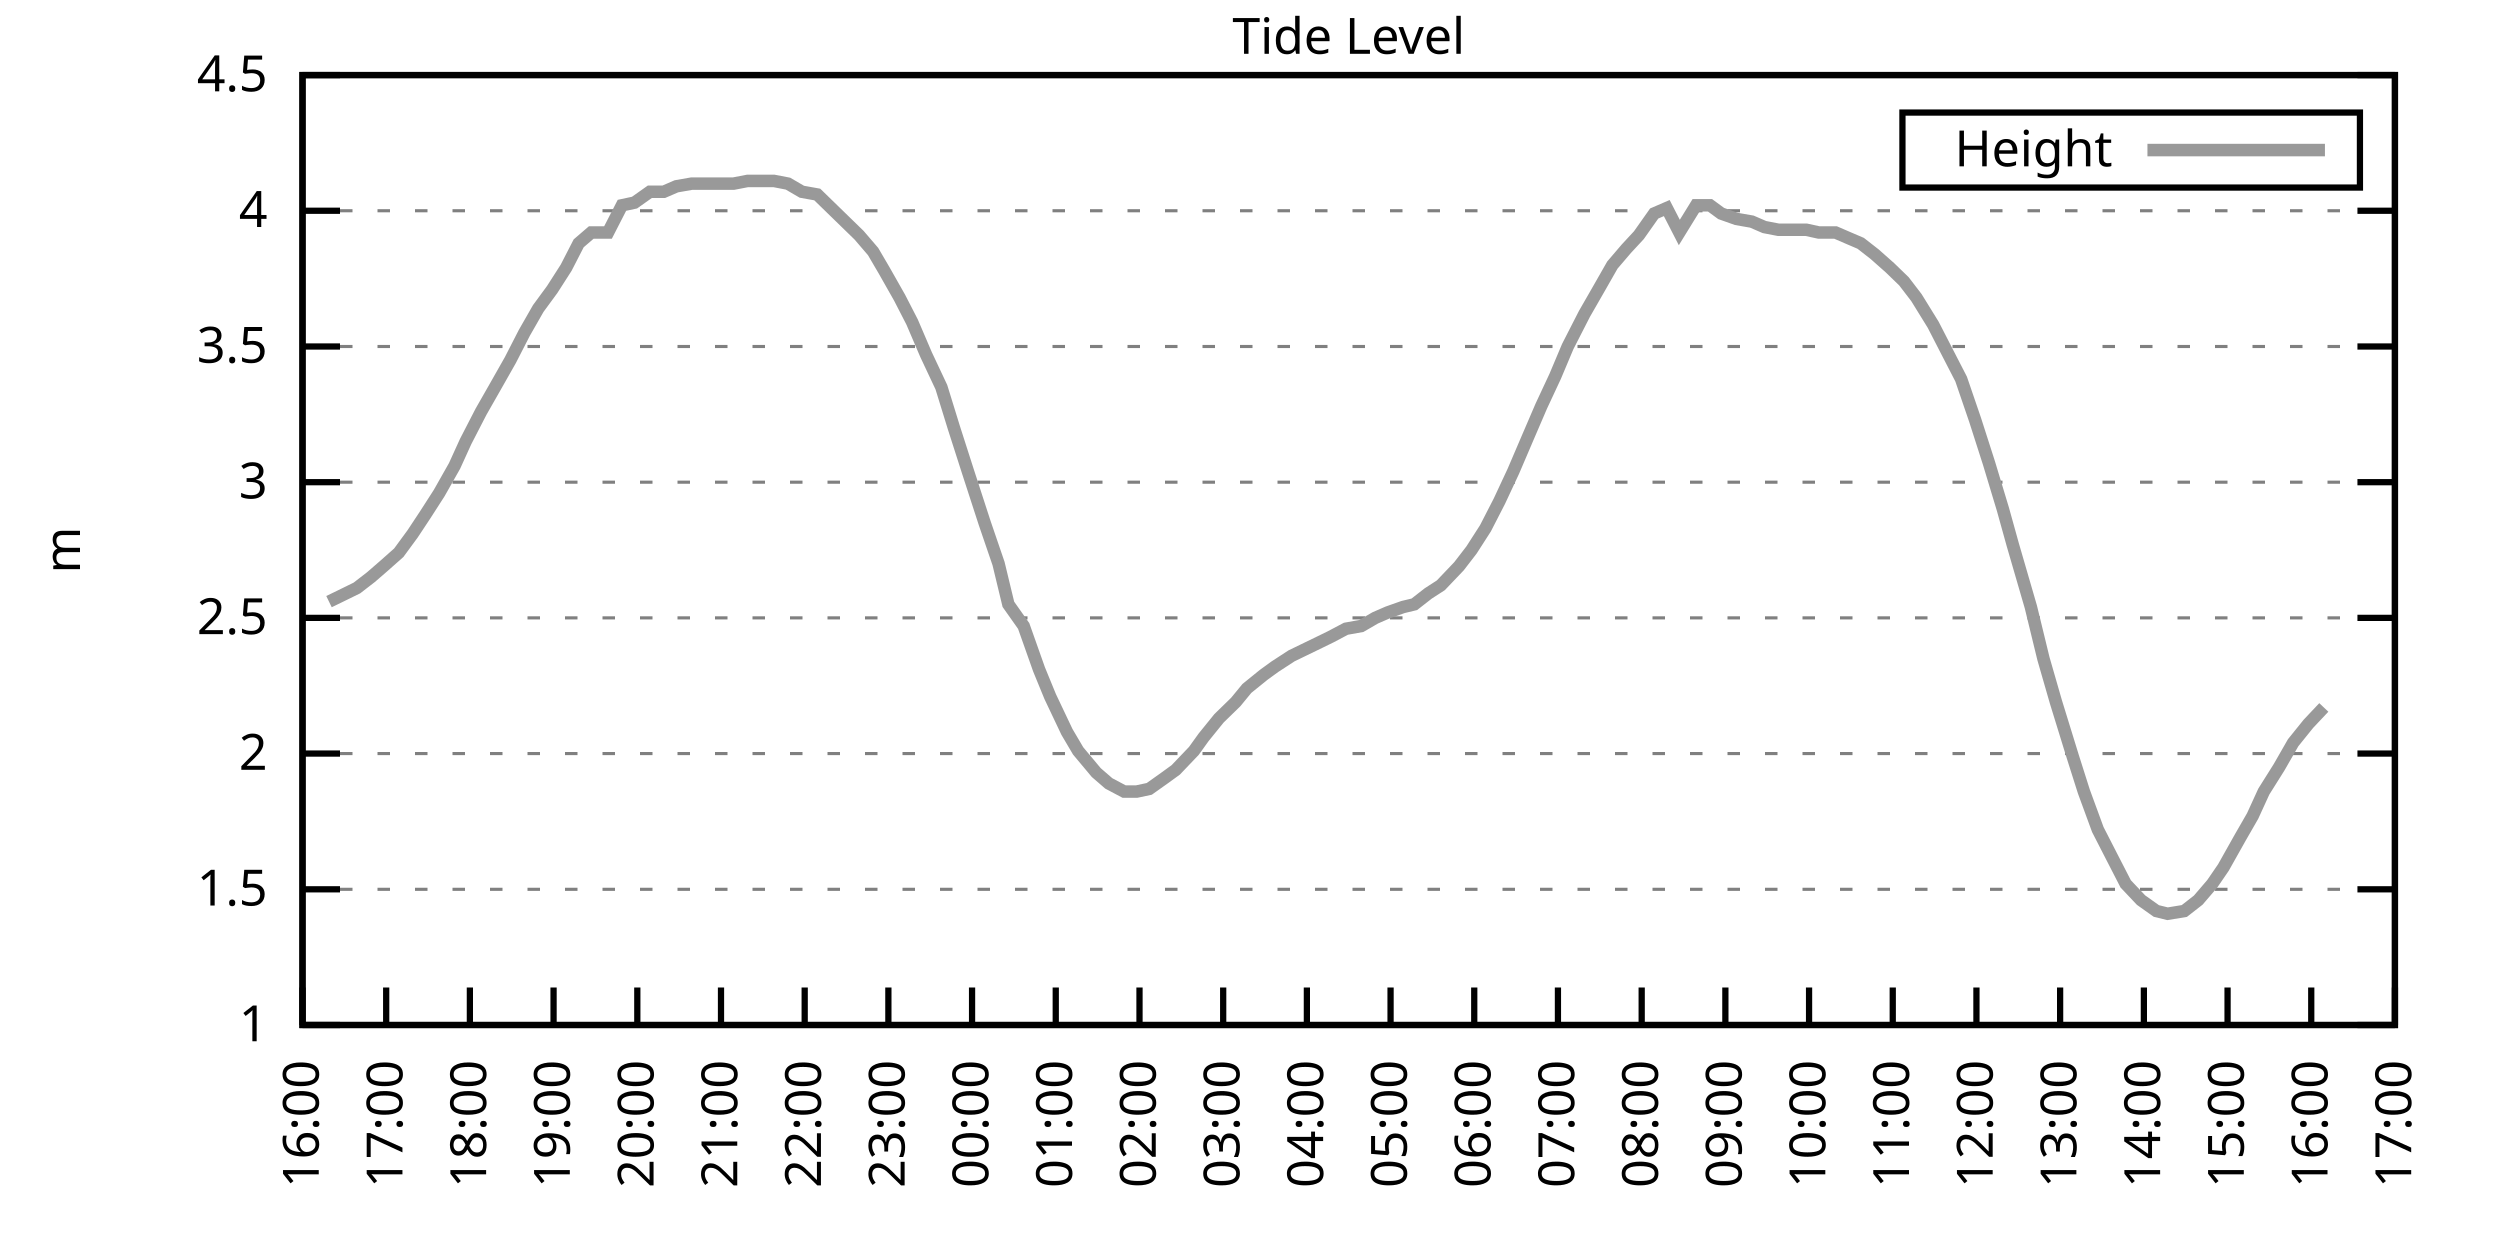
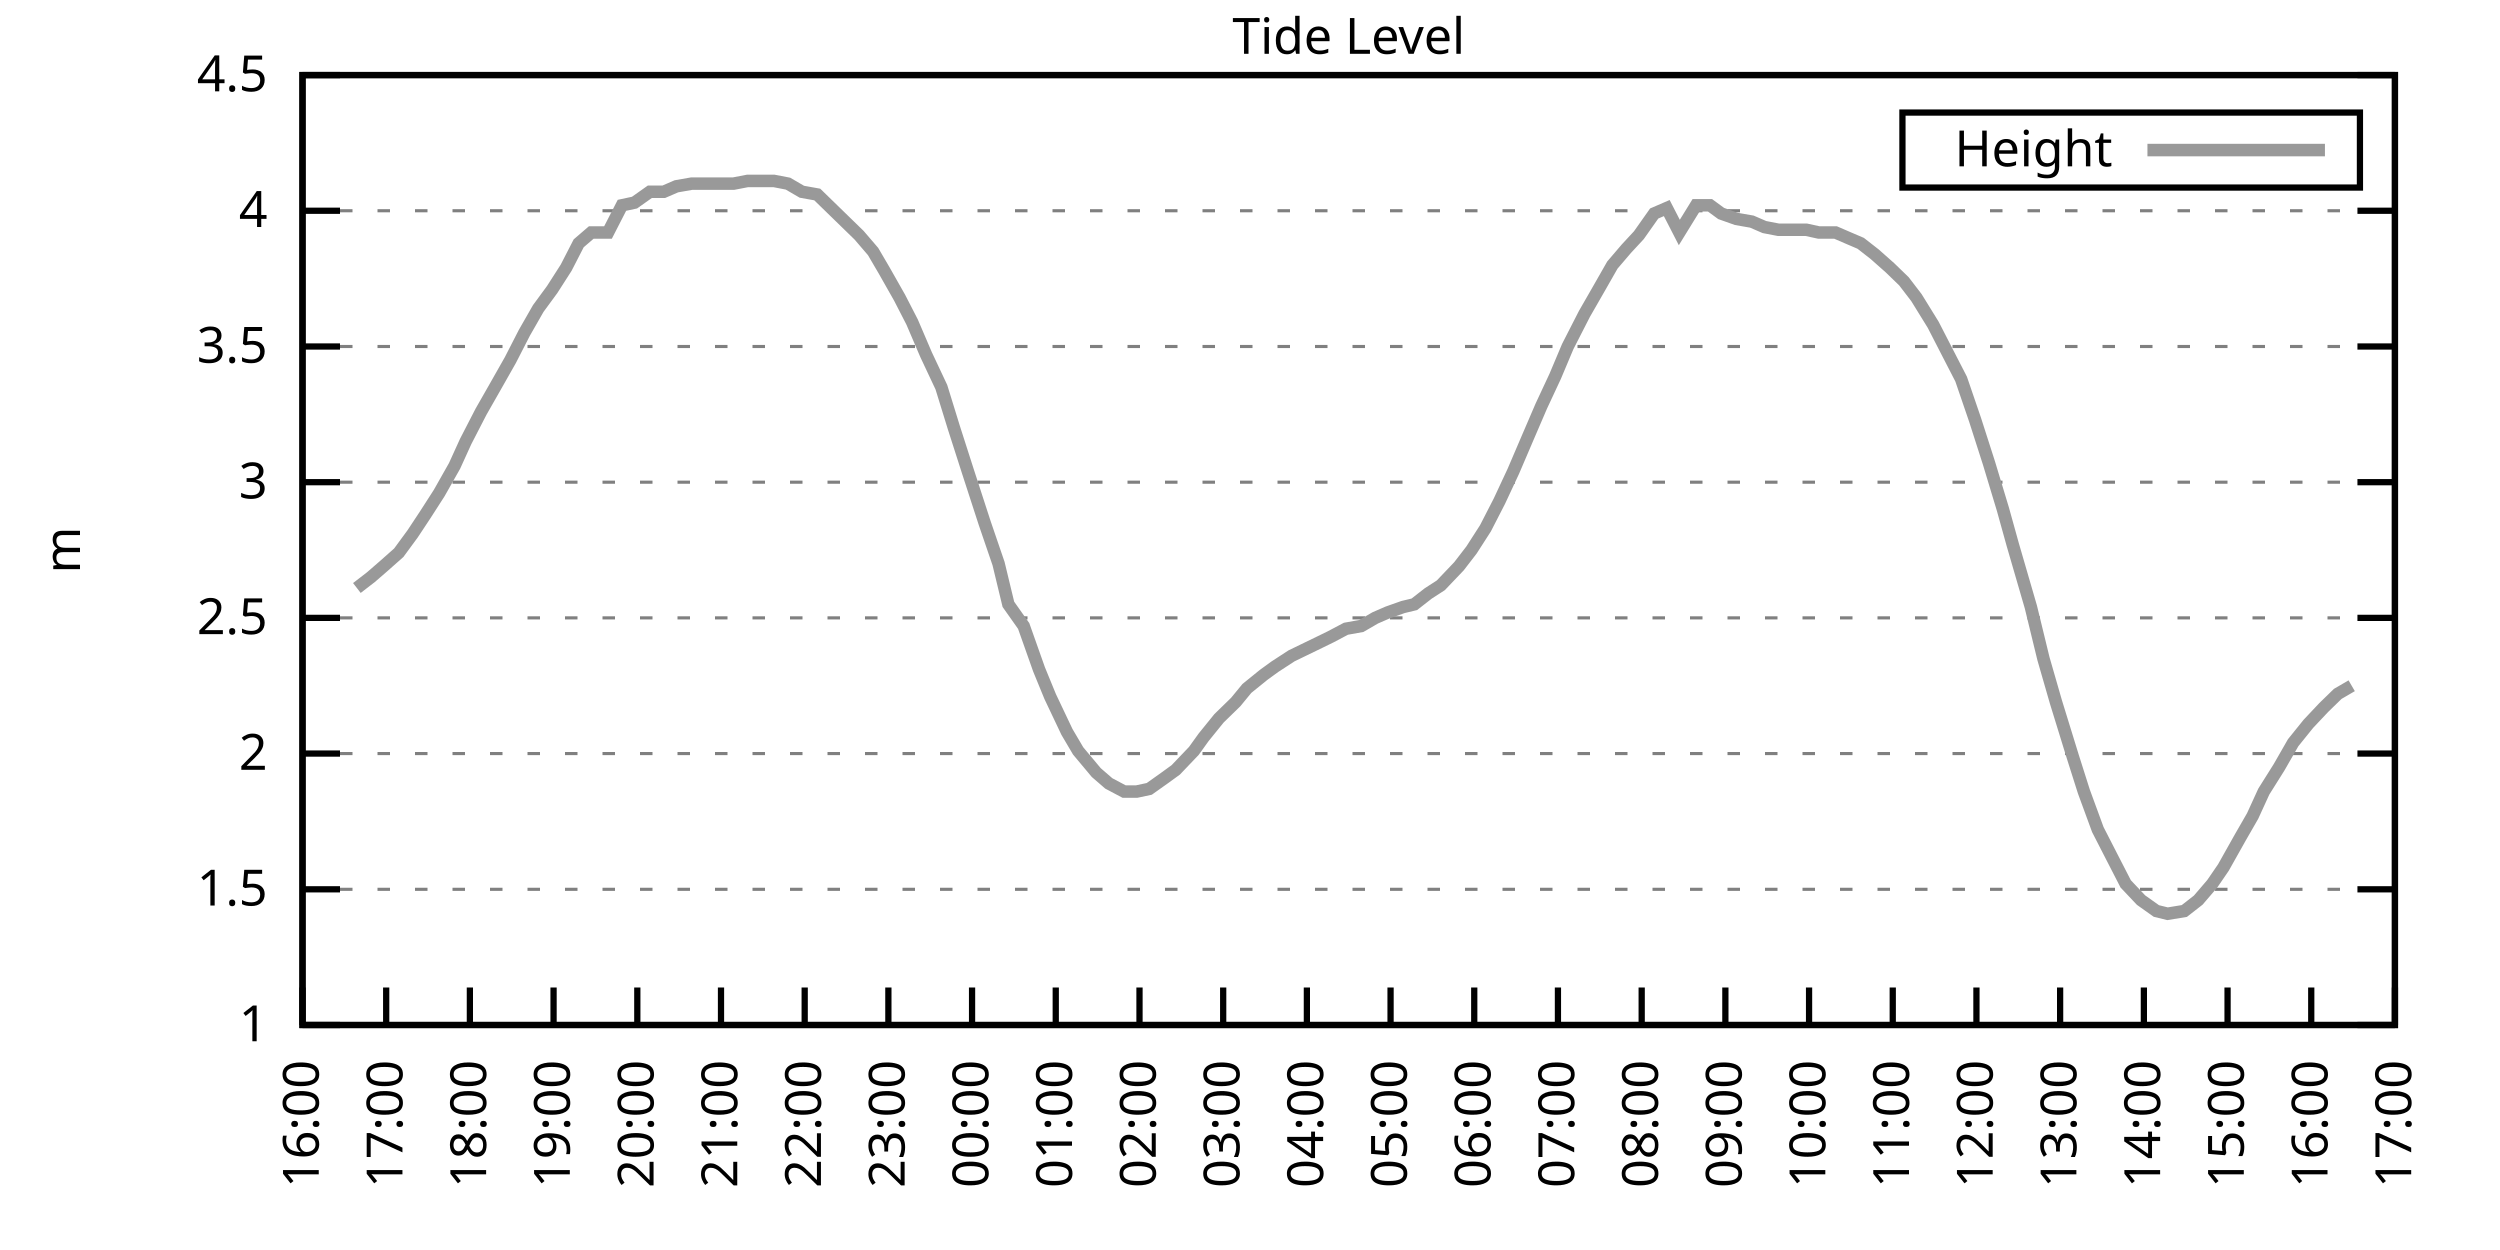
<svg xmlns="http://www.w3.org/2000/svg" xmlns:xlink="http://www.w3.org/1999/xlink" width="400" height="200" viewBox="0 0 400 200">
  <g id="gnuplot_canvas">
    <rect x="0" y="0" width="400" height="200" fill="none" />
    <defs>
      <circle id="gpDot" r="0.5" stroke-width="0.5" stroke="currentColor" />
      <path id="gpPt0" stroke-width="0.333" stroke="currentColor" d="M-1,0 h2 M0,-1 v2" />
      <path id="gpPt1" stroke-width="0.333" stroke="currentColor" d="M-1,-1 L1,1 M1,-1 L-1,1" />
      <path id="gpPt2" stroke-width="0.333" stroke="currentColor" d="M-1,0 L1,0 M0,-1 L0,1 M-1,-1 L1,1 M-1,1 L1,-1" />
      <rect id="gpPt3" stroke-width="0.333" stroke="currentColor" x="-1" y="-1" width="2" height="2" />
      <rect id="gpPt4" stroke-width="0.333" stroke="currentColor" fill="currentColor" x="-1" y="-1" width="2" height="2" />
      <circle id="gpPt5" stroke-width="0.333" stroke="currentColor" cx="0" cy="0" r="1" />
      <use xlink:href="#gpPt5" id="gpPt6" fill="currentColor" stroke="none" />
      <path id="gpPt7" stroke-width="0.333" stroke="currentColor" d="M0,-1.33 L-1.33,0.67 L1.33,0.67 z" />
      <use xlink:href="#gpPt7" id="gpPt8" fill="currentColor" stroke="none" />
      <use xlink:href="#gpPt7" id="gpPt9" stroke="currentColor" transform="rotate(180)" />
      <use xlink:href="#gpPt9" id="gpPt10" fill="currentColor" stroke="none" />
      <use xlink:href="#gpPt3" id="gpPt11" stroke="currentColor" transform="rotate(45)" />
      <use xlink:href="#gpPt11" id="gpPt12" fill="currentColor" stroke="none" />
      <path id="gpPt13" stroke-width="0.333" stroke="currentColor" d="M0,1.330 L1.265,0.411 L0.782,-1.067 L-0.782,-1.076 L-1.265,0.411 z" />
      <use xlink:href="#gpPt13" id="gpPt14" fill="currentColor" stroke="none" />
      <filter id="textbox" filterUnits="objectBoundingBox" x="0" y="0" height="1" width="1">
        <feFlood flood-color="white" flood-opacity="1" result="bgnd" />
        <feComposite in="SourceGraphic" in2="bgnd" operator="atop" />
      </filter>
      <filter id="greybox" filterUnits="objectBoundingBox" x="0" y="0" height="1" width="1">
        <feFlood flood-color="lightgrey" flood-opacity="1" result="grey" />
        <feComposite in="SourceGraphic" in2="grey" operator="atop" />
      </filter>
    </defs>
    <g fill="none" color="white" stroke="currentColor" stroke-width="1.00" stroke-linecap="butt" stroke-linejoin="miter">
</g>
    <g fill="none" color="black" stroke="currentColor" stroke-width="1.00" stroke-linecap="butt" stroke-linejoin="miter">
      <g stroke="none" shape-rendering="crispEdges">
        <polygon fill="rgb(255, 255, 255)" points="48.40,164.00 383.18,164.00 383.18,12.02 48.40,12.02 " />
      </g>
    </g>
    <g fill="none" color="black" stroke="currentColor" stroke-width="1.00" stroke-linecap="butt" stroke-linejoin="miter">
</g>
    <g fill="none" color="black" stroke="black" stroke-width="0.50" stroke-linecap="butt" stroke-linejoin="miter">
</g>
    <g fill="none" color="gray" stroke="currentColor" stroke-width="0.50" stroke-linecap="butt" stroke-linejoin="miter">
      <path stroke="gray" stroke-dasharray="2,4" class="gridline" d="M48.40,164.00 L383.19,164.00  " />
    </g>
    <g fill="none" color="gray" stroke="gray" stroke-width="1.00" stroke-linecap="butt" stroke-linejoin="miter">
</g>
    <g fill="none" color="black" stroke="currentColor" stroke-width="1.00" stroke-linecap="butt" stroke-linejoin="miter">
      <path stroke="black" d="M48.40,164.00 L54.40,164.00 M383.19,164.00 L377.19,164.00  " />
      <g transform="translate(42.80,166.60)" stroke="none" fill="black" font-family="Sans" font-size="8.00" text-anchor="end">
        <text>
          <tspan font-family="Sans"> 1</tspan>
        </text>
      </g>
    </g>
    <g fill="none" color="black" stroke="currentColor" stroke-width="1.00" stroke-linecap="butt" stroke-linejoin="miter">
</g>
    <g fill="none" color="black" stroke="black" stroke-width="0.50" stroke-linecap="butt" stroke-linejoin="miter">
</g>
    <g fill="none" color="gray" stroke="currentColor" stroke-width="0.50" stroke-linecap="butt" stroke-linejoin="miter">
      <path stroke="gray" stroke-dasharray="2,4" class="gridline" d="M48.40,142.29 L383.19,142.29  " />
    </g>
    <g fill="none" color="gray" stroke="gray" stroke-width="1.00" stroke-linecap="butt" stroke-linejoin="miter">
</g>
    <g fill="none" color="black" stroke="currentColor" stroke-width="1.00" stroke-linecap="butt" stroke-linejoin="miter">
      <path stroke="black" d="M48.40,142.29 L54.40,142.29 M383.19,142.29 L377.19,142.29  " />
      <g transform="translate(42.80,144.89)" stroke="none" fill="black" font-family="Sans" font-size="8.00" text-anchor="end">
        <text>
          <tspan font-family="Sans"> 1.5</tspan>
        </text>
      </g>
    </g>
    <g fill="none" color="black" stroke="currentColor" stroke-width="1.00" stroke-linecap="butt" stroke-linejoin="miter">
</g>
    <g fill="none" color="black" stroke="black" stroke-width="0.50" stroke-linecap="butt" stroke-linejoin="miter">
</g>
    <g fill="none" color="gray" stroke="currentColor" stroke-width="0.50" stroke-linecap="butt" stroke-linejoin="miter">
      <path stroke="gray" stroke-dasharray="2,4" class="gridline" d="M48.40,120.57 L383.19,120.57  " />
    </g>
    <g fill="none" color="gray" stroke="gray" stroke-width="1.00" stroke-linecap="butt" stroke-linejoin="miter">
</g>
    <g fill="none" color="black" stroke="currentColor" stroke-width="1.00" stroke-linecap="butt" stroke-linejoin="miter">
      <path stroke="black" d="M48.40,120.57 L54.40,120.57 M383.19,120.57 L377.19,120.57  " />
      <g transform="translate(42.80,123.17)" stroke="none" fill="black" font-family="Sans" font-size="8.00" text-anchor="end">
        <text>
          <tspan font-family="Sans"> 2</tspan>
        </text>
      </g>
    </g>
    <g fill="none" color="black" stroke="currentColor" stroke-width="1.00" stroke-linecap="butt" stroke-linejoin="miter">
</g>
    <g fill="none" color="black" stroke="black" stroke-width="0.50" stroke-linecap="butt" stroke-linejoin="miter">
</g>
    <g fill="none" color="gray" stroke="currentColor" stroke-width="0.50" stroke-linecap="butt" stroke-linejoin="miter">
      <path stroke="gray" stroke-dasharray="2,4" class="gridline" d="M48.40,98.86 L383.19,98.86  " />
    </g>
    <g fill="none" color="gray" stroke="gray" stroke-width="1.00" stroke-linecap="butt" stroke-linejoin="miter">
</g>
    <g fill="none" color="black" stroke="currentColor" stroke-width="1.00" stroke-linecap="butt" stroke-linejoin="miter">
      <path stroke="black" d="M48.40,98.86 L54.40,98.86 M383.19,98.86 L377.19,98.86  " />
      <g transform="translate(42.80,101.46)" stroke="none" fill="black" font-family="Sans" font-size="8.00" text-anchor="end">
        <text>
          <tspan font-family="Sans"> 2.5</tspan>
        </text>
      </g>
    </g>
    <g fill="none" color="black" stroke="currentColor" stroke-width="1.00" stroke-linecap="butt" stroke-linejoin="miter">
</g>
    <g fill="none" color="black" stroke="black" stroke-width="0.50" stroke-linecap="butt" stroke-linejoin="miter">
</g>
    <g fill="none" color="gray" stroke="currentColor" stroke-width="0.50" stroke-linecap="butt" stroke-linejoin="miter">
      <path stroke="gray" stroke-dasharray="2,4" class="gridline" d="M48.40,77.15 L383.19,77.15  " />
    </g>
    <g fill="none" color="gray" stroke="gray" stroke-width="1.00" stroke-linecap="butt" stroke-linejoin="miter">
</g>
    <g fill="none" color="black" stroke="currentColor" stroke-width="1.00" stroke-linecap="butt" stroke-linejoin="miter">
      <path stroke="black" d="M48.40,77.15 L54.40,77.15 M383.19,77.15 L377.19,77.15  " />
      <g transform="translate(42.80,79.75)" stroke="none" fill="black" font-family="Sans" font-size="8.00" text-anchor="end">
        <text>
          <tspan font-family="Sans"> 3</tspan>
        </text>
      </g>
    </g>
    <g fill="none" color="black" stroke="currentColor" stroke-width="1.00" stroke-linecap="butt" stroke-linejoin="miter">
</g>
    <g fill="none" color="black" stroke="black" stroke-width="0.50" stroke-linecap="butt" stroke-linejoin="miter">
</g>
    <g fill="none" color="gray" stroke="currentColor" stroke-width="0.50" stroke-linecap="butt" stroke-linejoin="miter">
      <path stroke="gray" stroke-dasharray="2,4" class="gridline" d="M48.40,55.44 L383.19,55.44  " />
    </g>
    <g fill="none" color="gray" stroke="gray" stroke-width="1.00" stroke-linecap="butt" stroke-linejoin="miter">
</g>
    <g fill="none" color="black" stroke="currentColor" stroke-width="1.00" stroke-linecap="butt" stroke-linejoin="miter">
      <path stroke="black" d="M48.40,55.44 L54.40,55.44 M383.19,55.44 L377.19,55.44  " />
      <g transform="translate(42.80,58.04)" stroke="none" fill="black" font-family="Sans" font-size="8.00" text-anchor="end">
        <text>
          <tspan font-family="Sans"> 3.5</tspan>
        </text>
      </g>
    </g>
    <g fill="none" color="black" stroke="currentColor" stroke-width="1.00" stroke-linecap="butt" stroke-linejoin="miter">
</g>
    <g fill="none" color="black" stroke="black" stroke-width="0.50" stroke-linecap="butt" stroke-linejoin="miter">
</g>
    <g fill="none" color="gray" stroke="currentColor" stroke-width="0.50" stroke-linecap="butt" stroke-linejoin="miter">
      <path stroke="gray" stroke-dasharray="2,4" class="gridline" d="M48.40,33.72 L383.19,33.72  " />
    </g>
    <g fill="none" color="gray" stroke="gray" stroke-width="1.00" stroke-linecap="butt" stroke-linejoin="miter">
</g>
    <g fill="none" color="black" stroke="currentColor" stroke-width="1.00" stroke-linecap="butt" stroke-linejoin="miter">
      <path stroke="black" d="M48.40,33.72 L54.40,33.72 M383.19,33.72 L377.19,33.72  " />
      <g transform="translate(42.80,36.32)" stroke="none" fill="black" font-family="Sans" font-size="8.00" text-anchor="end">
        <text>
          <tspan font-family="Sans"> 4</tspan>
        </text>
      </g>
    </g>
    <g fill="none" color="black" stroke="currentColor" stroke-width="1.00" stroke-linecap="butt" stroke-linejoin="miter">
</g>
    <g fill="none" color="black" stroke="black" stroke-width="0.50" stroke-linecap="butt" stroke-linejoin="miter">
</g>
    <g fill="none" color="gray" stroke="currentColor" stroke-width="0.50" stroke-linecap="butt" stroke-linejoin="miter">
      <path stroke="gray" stroke-dasharray="2,4" class="gridline" d="M48.40,12.01 L383.19,12.01  " />
    </g>
    <g fill="none" color="gray" stroke="gray" stroke-width="1.00" stroke-linecap="butt" stroke-linejoin="miter">
</g>
    <g fill="none" color="black" stroke="currentColor" stroke-width="1.00" stroke-linecap="butt" stroke-linejoin="miter">
      <path stroke="black" d="M48.40,12.01 L54.40,12.01 M383.19,12.01 L377.19,12.01  " />
      <g transform="translate(42.80,14.61)" stroke="none" fill="black" font-family="Sans" font-size="8.00" text-anchor="end">
        <text>
          <tspan font-family="Sans"> 4.5</tspan>
        </text>
      </g>
    </g>
    <g fill="none" color="black" stroke="currentColor" stroke-width="1.00" stroke-linecap="butt" stroke-linejoin="miter">
      <path stroke="black" d="M48.40,164.00 L48.40,158.00  " />
      <g transform="translate(51.00,169.60) rotate(270.00)" stroke="none" fill="black" font-family="Sans" font-size="8.00" text-anchor="end">
        <text>
          <tspan font-family="Sans">16:00</tspan>
        </text>
      </g>
    </g>
    <g fill="none" color="black" stroke="currentColor" stroke-width="1.00" stroke-linecap="butt" stroke-linejoin="miter">
      <path stroke="black" d="M61.79,164.00 L61.79,158.00  " />
      <g transform="translate(64.39,169.60) rotate(270.00)" stroke="none" fill="black" font-family="Sans" font-size="8.00" text-anchor="end">
        <text>
          <tspan font-family="Sans">17:00</tspan>
        </text>
      </g>
    </g>
    <g fill="none" color="black" stroke="currentColor" stroke-width="1.00" stroke-linecap="butt" stroke-linejoin="miter">
      <path stroke="black" d="M75.18,164.00 L75.18,158.00  " />
      <g transform="translate(77.78,169.60) rotate(270.00)" stroke="none" fill="black" font-family="Sans" font-size="8.00" text-anchor="end">
        <text>
          <tspan font-family="Sans">18:00</tspan>
        </text>
      </g>
    </g>
    <g fill="none" color="black" stroke="currentColor" stroke-width="1.00" stroke-linecap="butt" stroke-linejoin="miter">
      <path stroke="black" d="M88.57,164.00 L88.57,158.00  " />
      <g transform="translate(91.17,169.60) rotate(270.00)" stroke="none" fill="black" font-family="Sans" font-size="8.00" text-anchor="end">
        <text>
          <tspan font-family="Sans">19:00</tspan>
        </text>
      </g>
    </g>
    <g fill="none" color="black" stroke="currentColor" stroke-width="1.00" stroke-linecap="butt" stroke-linejoin="miter">
      <path stroke="black" d="M101.97,164.00 L101.97,158.00  " />
      <g transform="translate(104.57,169.60) rotate(270.00)" stroke="none" fill="black" font-family="Sans" font-size="8.00" text-anchor="end">
        <text>
          <tspan font-family="Sans">20:00</tspan>
        </text>
      </g>
    </g>
    <g fill="none" color="black" stroke="currentColor" stroke-width="1.00" stroke-linecap="butt" stroke-linejoin="miter">
      <path stroke="black" d="M115.36,164.00 L115.36,158.00  " />
      <g transform="translate(117.96,169.60) rotate(270.00)" stroke="none" fill="black" font-family="Sans" font-size="8.00" text-anchor="end">
        <text>
          <tspan font-family="Sans">21:00</tspan>
        </text>
      </g>
    </g>
    <g fill="none" color="black" stroke="currentColor" stroke-width="1.00" stroke-linecap="butt" stroke-linejoin="miter">
      <path stroke="black" d="M128.75,164.00 L128.75,158.00  " />
      <g transform="translate(131.35,169.60) rotate(270.00)" stroke="none" fill="black" font-family="Sans" font-size="8.00" text-anchor="end">
        <text>
          <tspan font-family="Sans">22:00</tspan>
        </text>
      </g>
    </g>
    <g fill="none" color="black" stroke="currentColor" stroke-width="1.00" stroke-linecap="butt" stroke-linejoin="miter">
      <path stroke="black" d="M142.14,164.00 L142.14,158.00  " />
      <g transform="translate(144.74,169.60) rotate(270.00)" stroke="none" fill="black" font-family="Sans" font-size="8.00" text-anchor="end">
        <text>
          <tspan font-family="Sans">23:00</tspan>
        </text>
      </g>
    </g>
    <g fill="none" color="black" stroke="currentColor" stroke-width="1.00" stroke-linecap="butt" stroke-linejoin="miter">
      <path stroke="black" d="M155.53,164.00 L155.53,158.00  " />
      <g transform="translate(158.13,169.60) rotate(270.00)" stroke="none" fill="black" font-family="Sans" font-size="8.00" text-anchor="end">
        <text>
          <tspan font-family="Sans">00:00</tspan>
        </text>
      </g>
    </g>
    <g fill="none" color="black" stroke="currentColor" stroke-width="1.00" stroke-linecap="butt" stroke-linejoin="miter">
      <path stroke="black" d="M168.92,164.00 L168.92,158.00  " />
      <g transform="translate(171.52,169.60) rotate(270.00)" stroke="none" fill="black" font-family="Sans" font-size="8.00" text-anchor="end">
        <text>
          <tspan font-family="Sans">01:00</tspan>
        </text>
      </g>
    </g>
    <g fill="none" color="black" stroke="currentColor" stroke-width="1.00" stroke-linecap="butt" stroke-linejoin="miter">
      <path stroke="black" d="M182.32,164.00 L182.32,158.00  " />
      <g transform="translate(184.92,169.60) rotate(270.00)" stroke="none" fill="black" font-family="Sans" font-size="8.00" text-anchor="end">
        <text>
          <tspan font-family="Sans">02:00</tspan>
        </text>
      </g>
    </g>
    <g fill="none" color="black" stroke="currentColor" stroke-width="1.00" stroke-linecap="butt" stroke-linejoin="miter">
      <path stroke="black" d="M195.71,164.00 L195.71,158.00  " />
      <g transform="translate(198.31,169.60) rotate(270.00)" stroke="none" fill="black" font-family="Sans" font-size="8.00" text-anchor="end">
        <text>
          <tspan font-family="Sans">03:00</tspan>
        </text>
      </g>
    </g>
    <g fill="none" color="black" stroke="currentColor" stroke-width="1.00" stroke-linecap="butt" stroke-linejoin="miter">
      <path stroke="black" d="M209.10,164.00 L209.10,158.00  " />
      <g transform="translate(211.70,169.60) rotate(270.00)" stroke="none" fill="black" font-family="Sans" font-size="8.00" text-anchor="end">
        <text>
          <tspan font-family="Sans">04:00</tspan>
        </text>
      </g>
    </g>
    <g fill="none" color="black" stroke="currentColor" stroke-width="1.00" stroke-linecap="butt" stroke-linejoin="miter">
      <path stroke="black" d="M222.49,164.00 L222.49,158.00  " />
      <g transform="translate(225.09,169.60) rotate(270.00)" stroke="none" fill="black" font-family="Sans" font-size="8.00" text-anchor="end">
        <text>
          <tspan font-family="Sans">05:00</tspan>
        </text>
      </g>
    </g>
    <g fill="none" color="black" stroke="currentColor" stroke-width="1.00" stroke-linecap="butt" stroke-linejoin="miter">
      <path stroke="black" d="M235.88,164.00 L235.88,158.00  " />
      <g transform="translate(238.48,169.60) rotate(270.00)" stroke="none" fill="black" font-family="Sans" font-size="8.00" text-anchor="end">
        <text>
          <tspan font-family="Sans">06:00</tspan>
        </text>
      </g>
    </g>
    <g fill="none" color="black" stroke="currentColor" stroke-width="1.00" stroke-linecap="butt" stroke-linejoin="miter">
      <path stroke="black" d="M249.27,164.00 L249.27,158.00  " />
      <g transform="translate(251.87,169.60) rotate(270.00)" stroke="none" fill="black" font-family="Sans" font-size="8.00" text-anchor="end">
        <text>
          <tspan font-family="Sans">07:00</tspan>
        </text>
      </g>
    </g>
    <g fill="none" color="black" stroke="currentColor" stroke-width="1.00" stroke-linecap="butt" stroke-linejoin="miter">
      <path stroke="black" d="M262.67,164.00 L262.67,158.00  " />
      <g transform="translate(265.27,169.60) rotate(270.00)" stroke="none" fill="black" font-family="Sans" font-size="8.00" text-anchor="end">
        <text>
          <tspan font-family="Sans">08:00</tspan>
        </text>
      </g>
    </g>
    <g fill="none" color="black" stroke="currentColor" stroke-width="1.00" stroke-linecap="butt" stroke-linejoin="miter">
      <path stroke="black" d="M276.06,164.00 L276.06,158.00  " />
      <g transform="translate(278.66,169.60) rotate(270.00)" stroke="none" fill="black" font-family="Sans" font-size="8.00" text-anchor="end">
        <text>
          <tspan font-family="Sans">09:00</tspan>
        </text>
      </g>
    </g>
    <g fill="none" color="black" stroke="currentColor" stroke-width="1.00" stroke-linecap="butt" stroke-linejoin="miter">
      <path stroke="black" d="M289.45,164.00 L289.45,158.00  " />
      <g transform="translate(292.05,169.60) rotate(270.00)" stroke="none" fill="black" font-family="Sans" font-size="8.00" text-anchor="end">
        <text>
          <tspan font-family="Sans">10:00</tspan>
        </text>
      </g>
    </g>
    <g fill="none" color="black" stroke="currentColor" stroke-width="1.00" stroke-linecap="butt" stroke-linejoin="miter">
      <path stroke="black" d="M302.84,164.00 L302.84,158.00  " />
      <g transform="translate(305.44,169.60) rotate(270.00)" stroke="none" fill="black" font-family="Sans" font-size="8.00" text-anchor="end">
        <text>
          <tspan font-family="Sans">11:00</tspan>
        </text>
      </g>
    </g>
    <g fill="none" color="black" stroke="currentColor" stroke-width="1.00" stroke-linecap="butt" stroke-linejoin="miter">
      <path stroke="black" d="M316.23,164.00 L316.23,158.00  " />
      <g transform="translate(318.83,169.60) rotate(270.00)" stroke="none" fill="black" font-family="Sans" font-size="8.00" text-anchor="end">
        <text>
          <tspan font-family="Sans">12:00</tspan>
        </text>
      </g>
    </g>
    <g fill="none" color="black" stroke="currentColor" stroke-width="1.00" stroke-linecap="butt" stroke-linejoin="miter">
      <path stroke="black" d="M329.62,164.00 L329.62,158.00  " />
      <g transform="translate(332.22,169.60) rotate(270.00)" stroke="none" fill="black" font-family="Sans" font-size="8.00" text-anchor="end">
        <text>
          <tspan font-family="Sans">13:00</tspan>
        </text>
      </g>
    </g>
    <g fill="none" color="black" stroke="currentColor" stroke-width="1.00" stroke-linecap="butt" stroke-linejoin="miter">
      <path stroke="black" d="M343.02,164.00 L343.02,158.00  " />
      <g transform="translate(345.62,169.60) rotate(270.00)" stroke="none" fill="black" font-family="Sans" font-size="8.00" text-anchor="end">
        <text>
          <tspan font-family="Sans">14:00</tspan>
        </text>
      </g>
    </g>
    <g fill="none" color="black" stroke="currentColor" stroke-width="1.00" stroke-linecap="butt" stroke-linejoin="miter">
      <path stroke="black" d="M356.41,164.00 L356.41,158.00  " />
      <g transform="translate(359.01,169.60) rotate(270.00)" stroke="none" fill="black" font-family="Sans" font-size="8.00" text-anchor="end">
        <text>
          <tspan font-family="Sans">15:00</tspan>
        </text>
      </g>
    </g>
    <g fill="none" color="black" stroke="currentColor" stroke-width="1.00" stroke-linecap="butt" stroke-linejoin="miter">
      <path stroke="black" d="M369.80,164.00 L369.80,158.00  " />
      <g transform="translate(372.40,169.60) rotate(270.00)" stroke="none" fill="black" font-family="Sans" font-size="8.00" text-anchor="end">
        <text>
          <tspan font-family="Sans">16:00</tspan>
        </text>
      </g>
    </g>
    <g fill="none" color="black" stroke="currentColor" stroke-width="1.00" stroke-linecap="butt" stroke-linejoin="miter">
      <path stroke="black" d="M383.19,164.00 L383.19,158.00  " />
      <g transform="translate(385.79,169.60) rotate(270.00)" stroke="none" fill="black" font-family="Sans" font-size="8.00" text-anchor="end">
        <text>
          <tspan font-family="Sans">17:00</tspan>
        </text>
      </g>
    </g>
    <g fill="none" color="black" stroke="currentColor" stroke-width="1.00" stroke-linecap="butt" stroke-linejoin="miter">
</g>
    <g fill="none" color="black" stroke="currentColor" stroke-width="1.00" stroke-linecap="butt" stroke-linejoin="miter">
      <path stroke="black" d="M48.40,12.01 L48.40,164.00 L383.19,164.00 L383.19,12.01 L48.40,12.01 Z  " />
    </g>
    <g fill="none" color="black" stroke="currentColor" stroke-width="1.00" stroke-linecap="butt" stroke-linejoin="miter">
</g>
    <g fill="none" color="black" stroke="currentColor" stroke-width="1.00" stroke-linecap="butt" stroke-linejoin="miter">
      <path stroke="black" d="M304.39,30.01 L304.39,18.01 L377.59,18.01 L377.59,30.01 L304.39,30.01 Z  " />
    </g>
    <g id="Tide_level_plot_1">
      <g fill="none" color="white" stroke="black" stroke-width="2.00" stroke-linecap="butt" stroke-linejoin="miter">
</g>
      <g fill="none" color="black" stroke="currentColor" stroke-width="2.00" stroke-linecap="butt" stroke-linejoin="miter">
        <g transform="translate(337.99,26.61)" stroke="none" fill="black" font-family="Sans" font-size="8.00" text-anchor="end">
          <text>
            <tspan font-family="Sans">Height</tspan>
          </text>
        </g>
      </g>
      <g fill="none" color="black" stroke="currentColor" stroke-width="2.00" stroke-linecap="butt" stroke-linejoin="miter">
-         <path stroke="rgb(153, 153, 153)" d="M343.59,24.01 L371.99,24.01 M52.64,96.26 L54.43,95.39 L57.10,94.08 L59.34,92.35 L61.35,90.61 L63.80,88.44   L66.03,85.40 L68.04,82.36 L70.27,78.89 L72.73,74.54 L74.51,70.63 L76.97,65.86 L79.20,61.95 L81.66,57.61   L83.89,53.26 L86.12,49.36 L88.35,46.32 L90.58,42.84 L92.59,38.93 L94.60,37.20 L97.28,37.20 L99.51,32.85   L101.52,32.42 L103.98,30.68 L106.21,30.68 L108.22,29.81 L110.67,29.38 L112.68,29.38 L114.69,29.38 L117.37,29.38   L119.60,28.95 L121.61,28.95 L123.84,28.95 L126.07,29.38 L128.30,30.68 L130.76,31.12 L132.99,33.29 L135.22,35.46   L137.45,37.63 L139.69,40.24 L141.47,43.28 L143.93,47.62 L145.94,51.53 L148.17,56.74 L150.62,61.95 L152.63,68.46   L154.86,75.41 L157.54,83.66 L159.77,90.18 L161.34,96.69 L163.79,100.16 L166.25,107.11 L168.03,111.45 L170.71,117.10   L172.50,120.14 L175.40,123.61 L177.41,125.35 L179.86,126.65 L181.87,126.65 L183.88,126.22 L186.33,124.48 L188.12,123.18   L191.02,120.14 L192.58,117.97 L195.04,114.93 L197.72,112.32 L199.50,110.15 L202.18,107.98 L203.97,106.68 L206.64,104.94   L208.43,104.07 L211.11,102.77 L212.89,101.90 L215.35,100.60 L217.80,100.16 L220.04,98.86 L222.04,97.99 L224.50,97.12   L226.29,96.69 L228.52,94.95 L230.53,93.65 L233.43,90.61 L235.44,88.00 L237.67,84.53 L239.90,80.19 L242.13,75.41   L244.36,70.20 L246.60,64.99 L248.83,60.21 L250.84,55.44 L253.51,50.22 L255.75,46.32 L257.98,42.41 L260.21,39.80   L262.22,37.63 L264.67,34.16 L266.68,33.29 L268.69,37.20 L271.37,32.85 L273.60,32.85 L275.39,34.16 L277.84,35.03   L280.30,35.46 L282.31,36.33 L284.54,36.76 L286.77,36.76 L289.00,36.76 L291.01,37.20 L293.69,37.20 L295.70,38.07   L297.71,38.93 L299.94,40.67 L302.39,42.84 L304.63,45.01 L306.63,47.62 L309.31,51.96 L311.54,56.30 L313.78,60.65   L316.01,67.16 L318.24,74.11 L320.47,81.49 L322.04,87.14 L324.94,97.12 L326.95,105.38 L328.95,112.32 L331.63,121.01   L333.42,126.65 L335.65,132.73 L337.88,137.08 L340.11,141.42 L342.57,144.02 L345.02,145.76 L346.81,146.20 L349.49,145.76   L351.72,144.02 L353.95,141.42 L355.74,138.81 L358.42,134.04 L360.42,130.56 L362.21,126.65 L364.66,122.75 L366.90,118.84   L369.35,115.80 L371.81,113.19  " />
+         <path stroke="rgb(153, 153, 153)" d="M343.59,24.01 L371.99,24.01 M57.10,94.08 L59.34,92.35 L61.35,90.61 L63.80,88.44 L66.03,85.40 L68.04,82.36   L70.27,78.89 L72.73,74.54 L74.51,70.63 L76.97,65.86 L79.20,61.95 L81.66,57.61 L83.89,53.26 L86.12,49.36   L88.35,46.32 L90.58,42.84 L92.59,38.93 L94.60,37.20 L97.28,37.20 L99.51,32.85 L101.52,32.42 L103.98,30.68   L106.21,30.68 L108.22,29.81 L110.67,29.38 L112.68,29.38 L114.69,29.38 L117.37,29.38 L119.60,28.95 L121.61,28.95   L123.84,28.95 L126.07,29.38 L128.30,30.68 L130.76,31.12 L132.99,33.29 L135.22,35.46 L137.45,37.63 L139.69,40.24   L141.47,43.28 L143.93,47.62 L145.94,51.53 L148.17,56.74 L150.62,61.95 L152.63,68.46 L154.86,75.41 L157.54,83.66   L159.77,90.18 L161.34,96.69 L163.79,100.16 L166.25,107.11 L168.03,111.45 L170.71,117.10 L172.50,120.14 L175.40,123.61   L177.41,125.35 L179.86,126.65 L181.87,126.65 L183.88,126.22 L186.33,124.48 L188.12,123.18 L191.02,120.14 L192.58,117.97   L195.04,114.93 L197.72,112.32 L199.50,110.15 L202.18,107.98 L203.97,106.68 L206.64,104.94 L208.43,104.07 L211.11,102.77   L212.89,101.90 L215.35,100.60 L217.80,100.16 L220.04,98.86 L222.04,97.99 L224.50,97.12 L226.29,96.69 L228.52,94.95   L230.53,93.65 L233.43,90.61 L235.44,88.00 L237.67,84.53 L239.90,80.19 L242.13,75.41 L244.36,70.20 L246.60,64.99   L248.83,60.21 L250.84,55.44 L253.51,50.22 L255.75,46.32 L257.98,42.41 L260.21,39.80 L262.22,37.63 L264.67,34.16   L266.68,33.29 L268.69,37.20 L271.37,32.85 L273.60,32.85 L275.39,34.16 L277.84,35.03 L280.30,35.46 L282.31,36.33   L284.54,36.76 L286.77,36.76 L289.00,36.76 L291.01,37.20 L293.69,37.20 L295.70,38.07 L297.71,38.93 L299.94,40.67   L302.39,42.84 L304.63,45.01 L306.63,47.62 L309.31,51.96 L311.54,56.30 L313.78,60.65 L316.01,67.16 L318.24,74.11   L320.47,81.49 L322.04,87.14 L324.94,97.12 L326.95,105.38 L328.95,112.32 L331.63,121.01 L333.42,126.65 L335.65,132.73   L337.88,137.08 L340.11,141.42 L342.57,144.02 L345.02,145.76 L346.81,146.20 L349.49,145.76 L351.72,144.02 L353.95,141.42   L355.74,138.81 L358.42,134.04 L360.42,130.56 L362.21,126.65 L364.66,122.75 L366.90,118.84 L369.35,115.80 L371.81,113.19   L374.04,111.02 L376.27,109.72  " />
      </g>
    </g>
    <g fill="none" color="black" stroke="currentColor" stroke-width="2.00" stroke-linecap="butt" stroke-linejoin="miter">
</g>
    <g fill="none" color="black" stroke="black" stroke-width="1.00" stroke-linecap="butt" stroke-linejoin="miter">
</g>
    <g fill="none" color="black" stroke="currentColor" stroke-width="1.00" stroke-linecap="butt" stroke-linejoin="miter">
      <path stroke="black" d="M48.40,12.01 L48.40,164.00 L383.19,164.00 L383.19,12.01 L48.40,12.01 Z  " />
      <g transform="translate(12.80,88.01) rotate(270.00)" stroke="none" fill="black" font-family="Sans" font-size="8.00" text-anchor="middle">
        <text>
          <tspan font-family="Sans">m</tspan>
        </text>
      </g>
    </g>
    <g fill="none" color="black" stroke="currentColor" stroke-width="1.00" stroke-linecap="butt" stroke-linejoin="miter">
</g>
    <g fill="none" color="black" stroke="currentColor" stroke-width="1.00" stroke-linecap="butt" stroke-linejoin="miter">
      <g transform="translate(215.79,8.61)" stroke="none" fill="black" font-family="Sans" font-size="8.00" text-anchor="middle">
        <text>
          <tspan font-family="Sans">Tide Level</tspan>
        </text>
      </g>
    </g>
    <g fill="none" color="black" stroke="currentColor" stroke-width="1.00" stroke-linecap="butt" stroke-linejoin="miter">
</g>
  </g>
</svg>
